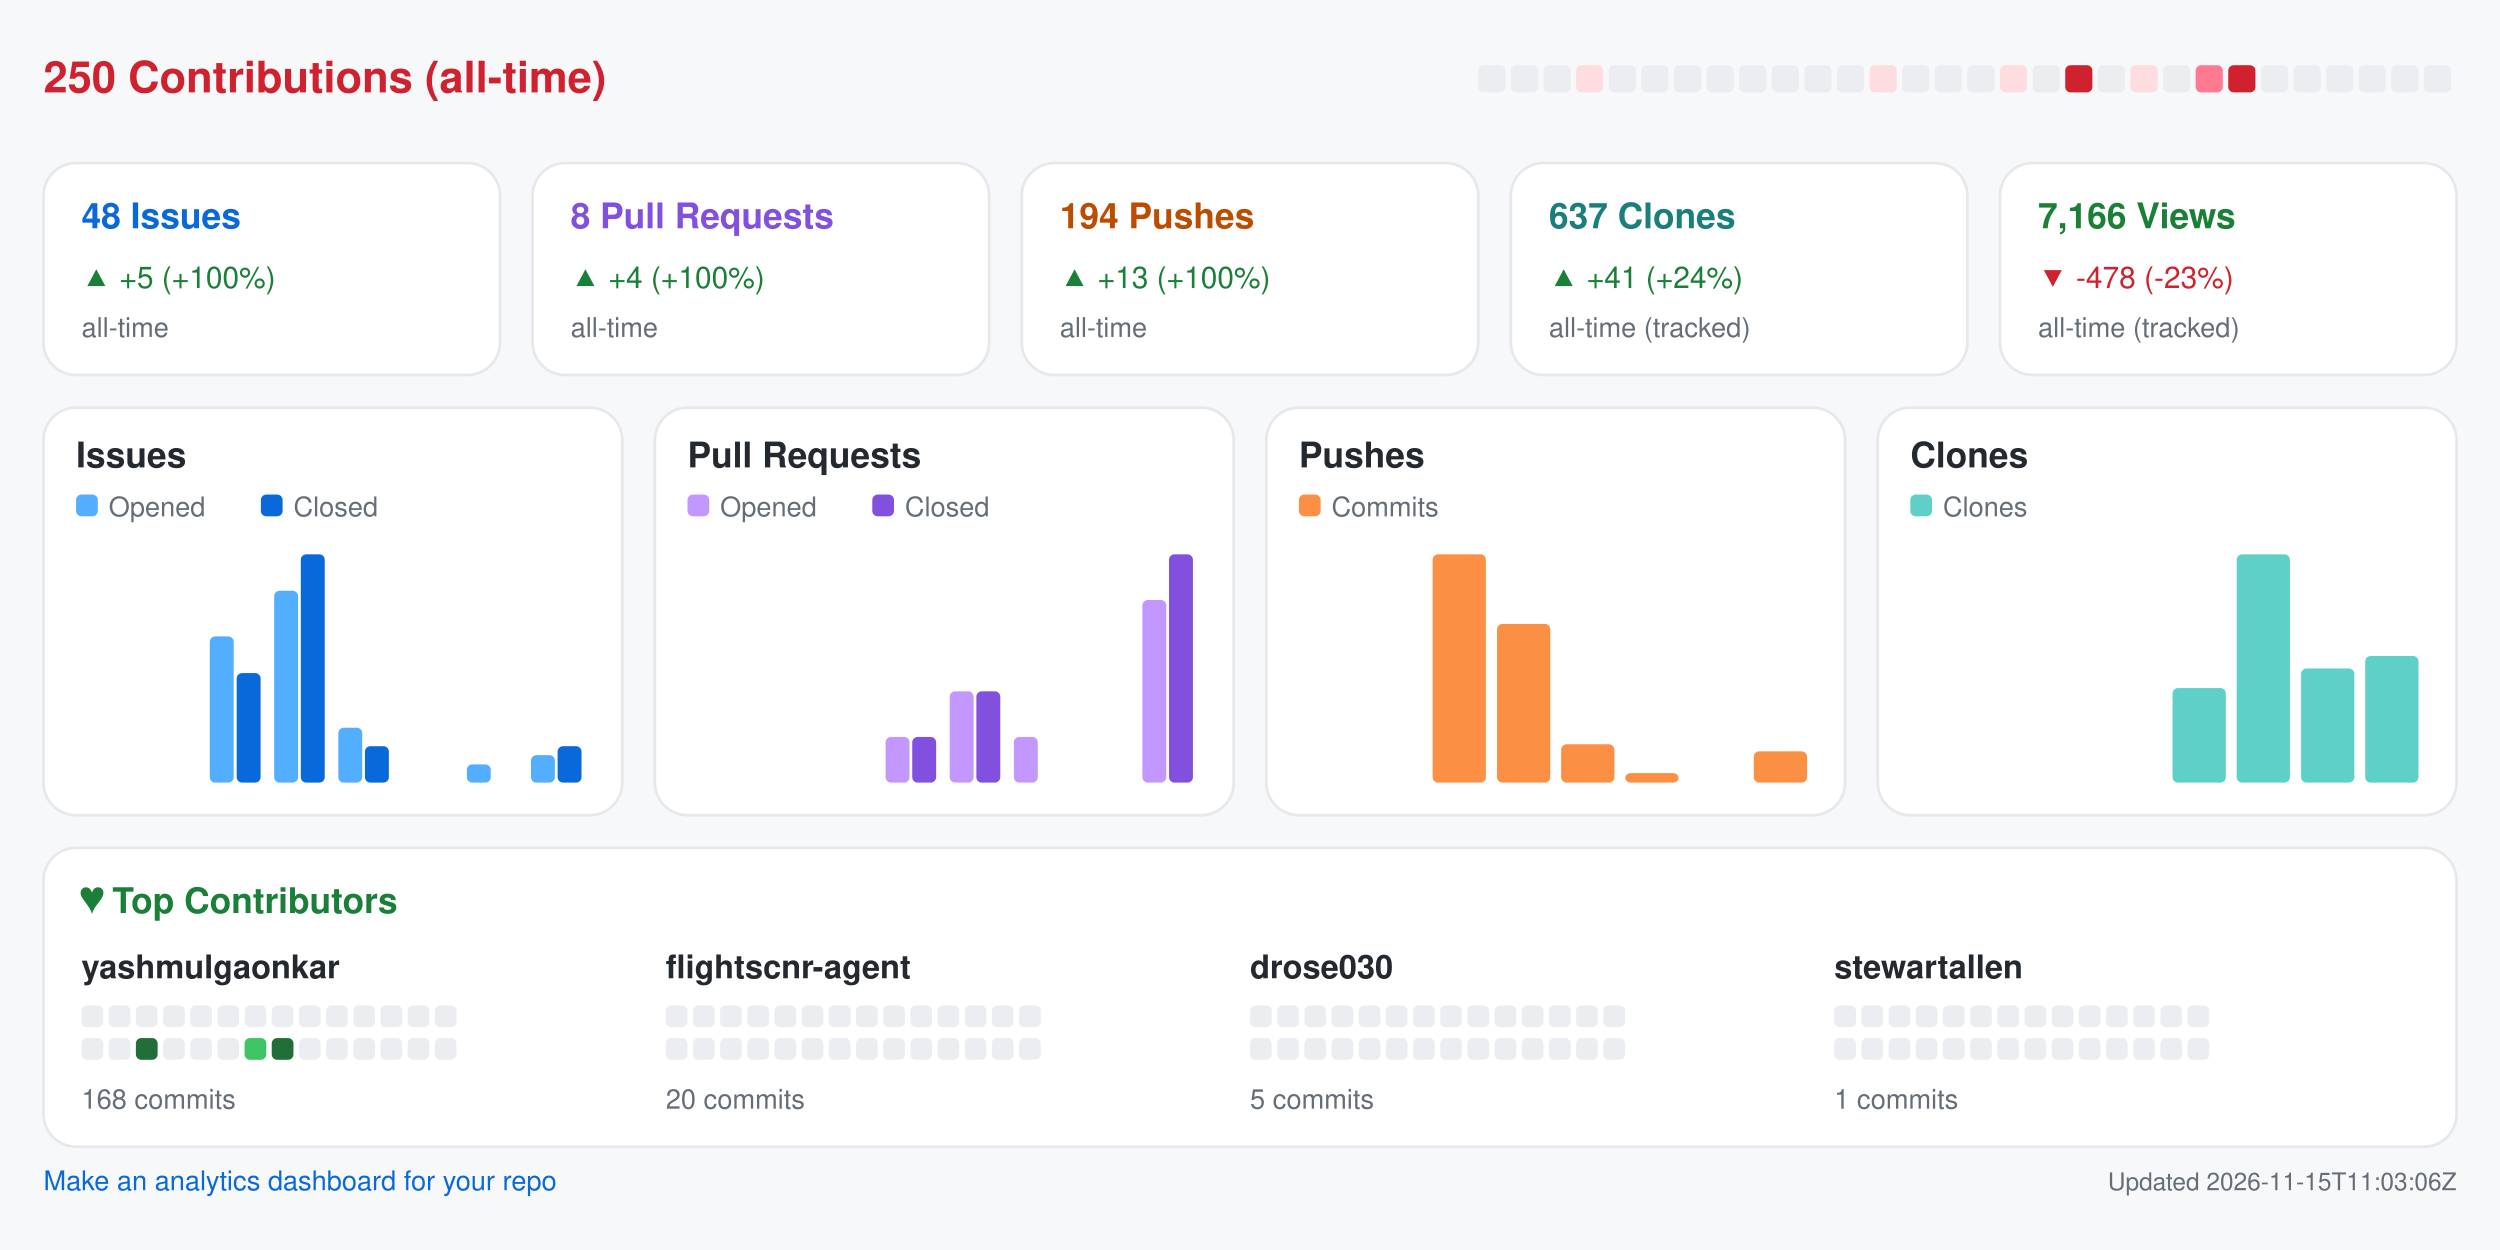
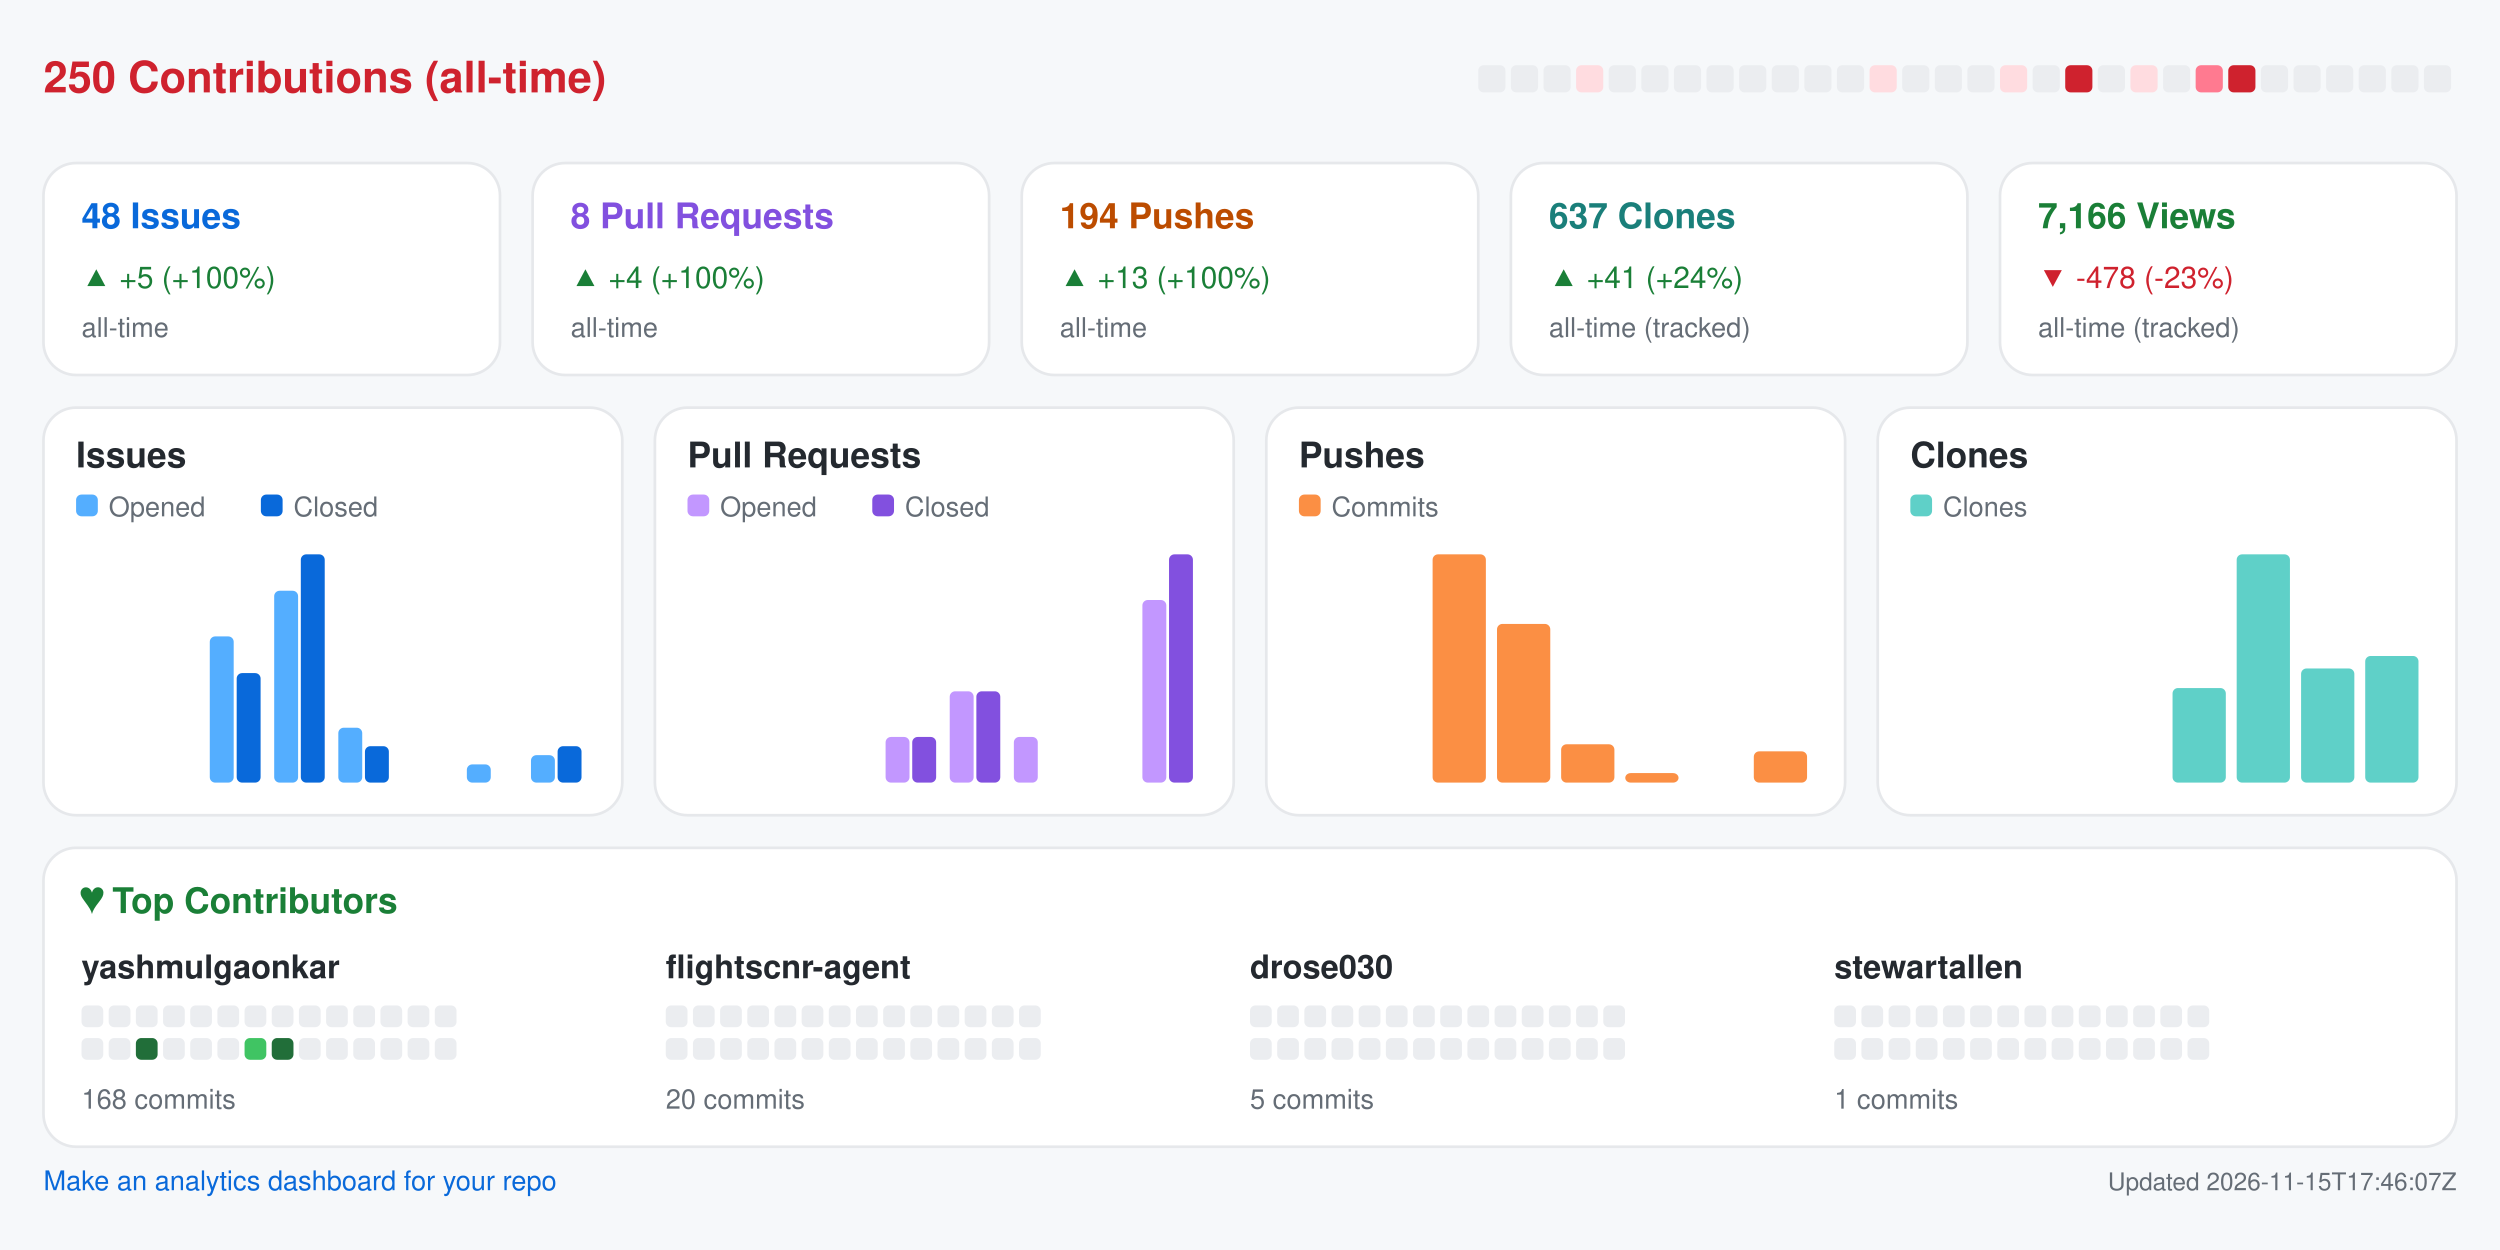
<svg xmlns="http://www.w3.org/2000/svg" width="920" height="460" viewBox="0 0 920 460" role="img" aria-label="Repository analytics for yashmulgaonkar/FlightScnr">
  <rect x="0.0" y="0.0" width="920.0" height="460.0" rx="0" fill="#f6f8fa" />
  <text x="16.0" y="34.0" fill="#cf222e" font-size="16" font-family="-apple-system,BlinkMacSystemFont,Segoe UI,Helvetica,Arial,sans-serif" font-weight="600" text-anchor="start">250 Contributions (all-time)</text>
  <rect x="544.0" y="24.0" width="10.0" height="10.0" rx="2" fill="#ebedf0" />
  <rect x="556.0" y="24.0" width="10.0" height="10.0" rx="2" fill="#ebedf0" />
  <rect x="568.0" y="24.0" width="10.0" height="10.0" rx="2" fill="#ebedf0" />
  <rect x="580.0" y="24.0" width="10.0" height="10.0" rx="2" fill="#ffdce0" />
  <rect x="592.0" y="24.0" width="10.0" height="10.0" rx="2" fill="#ebedf0" />
  <rect x="604.0" y="24.0" width="10.0" height="10.0" rx="2" fill="#ebedf0" />
  <rect x="616.0" y="24.0" width="10.0" height="10.0" rx="2" fill="#ebedf0" />
  <rect x="628.0" y="24.0" width="10.0" height="10.0" rx="2" fill="#ebedf0" />
  <rect x="640.0" y="24.0" width="10.0" height="10.0" rx="2" fill="#ebedf0" />
  <rect x="652.0" y="24.0" width="10.0" height="10.0" rx="2" fill="#ebedf0" />
  <rect x="664.0" y="24.0" width="10.0" height="10.0" rx="2" fill="#ebedf0" />
  <rect x="676.0" y="24.0" width="10.0" height="10.0" rx="2" fill="#ebedf0" />
  <rect x="688.0" y="24.0" width="10.0" height="10.0" rx="2" fill="#ffdce0" />
  <rect x="700.0" y="24.0" width="10.0" height="10.0" rx="2" fill="#ebedf0" />
  <rect x="712.0" y="24.0" width="10.0" height="10.0" rx="2" fill="#ebedf0" />
  <rect x="724.0" y="24.0" width="10.0" height="10.0" rx="2" fill="#ebedf0" />
  <rect x="736.0" y="24.0" width="10.0" height="10.0" rx="2" fill="#ffdce0" />
  <rect x="748.0" y="24.0" width="10.0" height="10.0" rx="2" fill="#ebedf0" />
  <rect x="760.0" y="24.0" width="10.0" height="10.0" rx="2" fill="#cf222e" />
  <rect x="772.0" y="24.0" width="10.0" height="10.0" rx="2" fill="#ebedf0" />
  <rect x="784.0" y="24.0" width="10.0" height="10.0" rx="2" fill="#ffdce0" />
  <rect x="796.0" y="24.0" width="10.0" height="10.0" rx="2" fill="#ebedf0" />
  <rect x="808.0" y="24.0" width="10.0" height="10.0" rx="2" fill="#ff7a90" />
  <rect x="820.0" y="24.0" width="10.0" height="10.0" rx="2" fill="#cf222e" />
  <rect x="832.0" y="24.0" width="10.0" height="10.0" rx="2" fill="#ebedf0" />
  <rect x="844.0" y="24.0" width="10.0" height="10.0" rx="2" fill="#ebedf0" />
  <rect x="856.0" y="24.0" width="10.0" height="10.0" rx="2" fill="#ebedf0" />
  <rect x="868.0" y="24.0" width="10.0" height="10.0" rx="2" fill="#ebedf0" />
  <rect x="880.0" y="24.0" width="10.0" height="10.0" rx="2" fill="#ebedf0" />
  <rect x="892.0" y="24.0" width="10.0" height="10.0" rx="2" fill="#ebedf0" />
  <rect x="16.0" y="60.0" width="168.0" height="78.0" rx="12" fill="#ffffff" stroke="#e6e8eb" />
  <text x="30.0" y="84.0" fill="#0969da" font-size="13" font-family="-apple-system,BlinkMacSystemFont,Segoe UI,Helvetica,Arial,sans-serif" font-weight="600" text-anchor="start">48 Issues</text>
  <text x="30.0" y="106.0" fill="#1a7f37" font-size="11" font-family="-apple-system,BlinkMacSystemFont,Segoe UI,Helvetica,Arial,sans-serif" font-weight="400" text-anchor="start">▲ +5 (+100%)</text>
  <text x="30.0" y="124.0" fill="#656d76" font-size="10" font-family="-apple-system,BlinkMacSystemFont,Segoe UI,Helvetica,Arial,sans-serif" font-weight="400" text-anchor="start">all-time</text>
  <rect x="196.0" y="60.0" width="168.0" height="78.0" rx="12" fill="#ffffff" stroke="#e6e8eb" />
  <text x="210.0" y="84.0" fill="#8250df" font-size="13" font-family="-apple-system,BlinkMacSystemFont,Segoe UI,Helvetica,Arial,sans-serif" font-weight="600" text-anchor="start">8 Pull Requests</text>
  <text x="210.0" y="106.0" fill="#1a7f37" font-size="11" font-family="-apple-system,BlinkMacSystemFont,Segoe UI,Helvetica,Arial,sans-serif" font-weight="400" text-anchor="start">▲ +4 (+100%)</text>
  <text x="210.0" y="124.0" fill="#656d76" font-size="10" font-family="-apple-system,BlinkMacSystemFont,Segoe UI,Helvetica,Arial,sans-serif" font-weight="400" text-anchor="start">all-time</text>
  <rect x="376.0" y="60.0" width="168.0" height="78.0" rx="12" fill="#ffffff" stroke="#e6e8eb" />
  <text x="390.0" y="84.0" fill="#bc4c00" font-size="13" font-family="-apple-system,BlinkMacSystemFont,Segoe UI,Helvetica,Arial,sans-serif" font-weight="600" text-anchor="start">194 Pushes</text>
  <text x="390.0" y="106.0" fill="#1a7f37" font-size="11" font-family="-apple-system,BlinkMacSystemFont,Segoe UI,Helvetica,Arial,sans-serif" font-weight="400" text-anchor="start">▲ +13 (+100%)</text>
  <text x="390.0" y="124.0" fill="#656d76" font-size="10" font-family="-apple-system,BlinkMacSystemFont,Segoe UI,Helvetica,Arial,sans-serif" font-weight="400" text-anchor="start">all-time</text>
  <rect x="556.0" y="60.0" width="168.0" height="78.0" rx="12" fill="#ffffff" stroke="#e6e8eb" />
  <text x="570.0" y="84.0" fill="#1a7f7a" font-size="13" font-family="-apple-system,BlinkMacSystemFont,Segoe UI,Helvetica,Arial,sans-serif" font-weight="600" text-anchor="start">637 Clones</text>
  <text x="570.0" y="106.0" fill="#1a7f37" font-size="11" font-family="-apple-system,BlinkMacSystemFont,Segoe UI,Helvetica,Arial,sans-serif" font-weight="400" text-anchor="start">▲ +41 (+24%)</text>
  <text x="570.0" y="124.0" fill="#656d76" font-size="10" font-family="-apple-system,BlinkMacSystemFont,Segoe UI,Helvetica,Arial,sans-serif" font-weight="400" text-anchor="start">all-time (tracked)</text>
  <rect x="736.0" y="60.0" width="168.0" height="78.0" rx="12" fill="#ffffff" stroke="#e6e8eb" />
  <text x="750.0" y="84.0" fill="#1a7f37" font-size="13" font-family="-apple-system,BlinkMacSystemFont,Segoe UI,Helvetica,Arial,sans-serif" font-weight="600" text-anchor="start">7,166 Views</text>
  <text x="750.0" y="106.0" fill="#cf222e" font-size="11" font-family="-apple-system,BlinkMacSystemFont,Segoe UI,Helvetica,Arial,sans-serif" font-weight="400" text-anchor="start">▼ -478 (-23%)</text>
  <text x="750.0" y="124.0" fill="#656d76" font-size="10" font-family="-apple-system,BlinkMacSystemFont,Segoe UI,Helvetica,Arial,sans-serif" font-weight="400" text-anchor="start">all-time (tracked)</text>
  <rect x="16.0" y="150.0" width="213.0" height="150.0" rx="12" fill="#ffffff" stroke="#e6e8eb" />
  <text x="28.0" y="172.0" fill="#24292f" font-size="13" font-family="-apple-system,BlinkMacSystemFont,Segoe UI,Helvetica,Arial,sans-serif" font-weight="600" text-anchor="start">Issues</text>
  <rect x="28.0" y="182.0" width="8.0" height="8.0" rx="2" fill="#54aeff" />
  <text x="40.0" y="190.0" fill="#656d76" font-size="10" font-family="-apple-system,BlinkMacSystemFont,Segoe UI,Helvetica,Arial,sans-serif" font-weight="400" text-anchor="start">Opened</text>
  <rect x="96.0" y="182.0" width="8.0" height="8.0" rx="2" fill="#0969da" />
  <text x="108.0" y="190.0" fill="#656d76" font-size="10" font-family="-apple-system,BlinkMacSystemFont,Segoe UI,Helvetica,Arial,sans-serif" font-weight="400" text-anchor="start">Closed</text>
  <rect x="30.0" y="288.0" width="8.8" height="0.0" rx="2" fill="#54aeff" />
  <rect x="39.8" y="288.0" width="8.8" height="0.0" rx="2" fill="#0969da" />
  <rect x="53.6" y="288.0" width="8.8" height="0.0" rx="2" fill="#54aeff" />
  <rect x="63.4" y="288.0" width="8.8" height="0.0" rx="2" fill="#0969da" />
  <rect x="77.2" y="234.2" width="8.8" height="53.8" rx="2" fill="#54aeff" />
  <rect x="87.1" y="247.7" width="8.8" height="40.3" rx="2" fill="#0969da" />
  <rect x="100.9" y="217.4" width="8.8" height="70.6" rx="2" fill="#54aeff" />
  <rect x="110.7" y="204.0" width="8.8" height="84.0" rx="2" fill="#0969da" />
  <rect x="124.5" y="267.8" width="8.8" height="20.2" rx="2" fill="#54aeff" />
  <rect x="134.3" y="274.6" width="8.8" height="13.4" rx="2" fill="#0969da" />
  <rect x="148.1" y="288.0" width="8.8" height="0.0" rx="2" fill="#54aeff" />
  <rect x="157.9" y="288.0" width="8.8" height="0.0" rx="2" fill="#0969da" />
  <rect x="171.8" y="281.3" width="8.8" height="6.7" rx="2" fill="#54aeff" />
  <rect x="181.6" y="288.0" width="8.8" height="0.0" rx="2" fill="#0969da" />
  <rect x="195.4" y="277.9" width="8.8" height="10.1" rx="2" fill="#54aeff" />
  <rect x="205.2" y="274.6" width="8.8" height="13.4" rx="2" fill="#0969da" />
  <rect x="241.0" y="150.0" width="213.0" height="150.0" rx="12" fill="#ffffff" stroke="#e6e8eb" />
  <text x="253.0" y="172.0" fill="#24292f" font-size="13" font-family="-apple-system,BlinkMacSystemFont,Segoe UI,Helvetica,Arial,sans-serif" font-weight="600" text-anchor="start">Pull Requests</text>
  <rect x="253.0" y="182.0" width="8.0" height="8.0" rx="2" fill="#c297ff" />
  <text x="265.0" y="190.0" fill="#656d76" font-size="10" font-family="-apple-system,BlinkMacSystemFont,Segoe UI,Helvetica,Arial,sans-serif" font-weight="400" text-anchor="start">Opened</text>
  <rect x="321.0" y="182.0" width="8.0" height="8.0" rx="2" fill="#8250df" />
  <text x="333.0" y="190.0" fill="#656d76" font-size="10" font-family="-apple-system,BlinkMacSystemFont,Segoe UI,Helvetica,Arial,sans-serif" font-weight="400" text-anchor="start">Closed</text>
  <rect x="255.0" y="288.0" width="8.8" height="0.0" rx="2" fill="#c297ff" />
  <rect x="264.8" y="288.0" width="8.8" height="0.0" rx="2" fill="#8250df" />
  <rect x="278.6" y="288.0" width="8.8" height="0.0" rx="2" fill="#c297ff" />
  <rect x="288.4" y="288.0" width="8.8" height="0.0" rx="2" fill="#8250df" />
  <rect x="302.2" y="288.0" width="8.8" height="0.0" rx="2" fill="#c297ff" />
  <rect x="312.1" y="288.0" width="8.8" height="0.0" rx="2" fill="#8250df" />
  <rect x="325.9" y="271.2" width="8.8" height="16.8" rx="2" fill="#c297ff" />
  <rect x="335.7" y="271.2" width="8.8" height="16.8" rx="2" fill="#8250df" />
  <rect x="349.5" y="254.4" width="8.8" height="33.6" rx="2" fill="#c297ff" />
  <rect x="359.3" y="254.4" width="8.8" height="33.6" rx="2" fill="#8250df" />
  <rect x="373.1" y="271.2" width="8.8" height="16.8" rx="2" fill="#c297ff" />
  <rect x="382.9" y="288.0" width="8.8" height="0.0" rx="2" fill="#8250df" />
  <rect x="396.8" y="288.0" width="8.8" height="0.0" rx="2" fill="#c297ff" />
  <rect x="406.6" y="288.0" width="8.8" height="0.0" rx="2" fill="#8250df" />
  <rect x="420.4" y="220.8" width="8.8" height="67.2" rx="2" fill="#c297ff" />
  <rect x="430.2" y="204.0" width="8.8" height="84.0" rx="2" fill="#8250df" />
  <rect x="466.0" y="150.0" width="213.0" height="150.0" rx="12" fill="#ffffff" stroke="#e6e8eb" />
  <text x="478.0" y="172.0" fill="#24292f" font-size="13" font-family="-apple-system,BlinkMacSystemFont,Segoe UI,Helvetica,Arial,sans-serif" font-weight="600" text-anchor="start">Pushes</text>
  <rect x="478.0" y="182.0" width="8.0" height="8.0" rx="2" fill="#fb8f44" />
  <text x="490.0" y="190.0" fill="#656d76" font-size="10" font-family="-apple-system,BlinkMacSystemFont,Segoe UI,Helvetica,Arial,sans-serif" font-weight="400" text-anchor="start">Commits</text>
  <rect x="480.0" y="288.0" width="19.6" height="0.0" rx="2" fill="#fb8f44" />
  <rect x="503.6" y="288.0" width="19.6" height="0.0" rx="2" fill="#fb8f44" />
  <rect x="527.2" y="204.0" width="19.6" height="84.0" rx="2" fill="#fb8f44" />
  <rect x="550.9" y="229.6" width="19.6" height="58.4" rx="2" fill="#fb8f44" />
  <rect x="574.5" y="273.9" width="19.6" height="14.1" rx="2" fill="#fb8f44" />
  <rect x="598.1" y="284.5" width="19.6" height="3.5" rx="2" fill="#fb8f44" />
  <rect x="621.8" y="288.0" width="19.6" height="0.0" rx="2" fill="#fb8f44" />
  <rect x="645.4" y="276.5" width="19.6" height="11.5" rx="2" fill="#fb8f44" />
  <rect x="691.0" y="150.0" width="213.0" height="150.0" rx="12" fill="#ffffff" stroke="#e6e8eb" />
  <text x="703.0" y="172.0" fill="#24292f" font-size="13" font-family="-apple-system,BlinkMacSystemFont,Segoe UI,Helvetica,Arial,sans-serif" font-weight="600" text-anchor="start">Clones</text>
  <rect x="703.0" y="182.0" width="8.0" height="8.0" rx="2" fill="#5fd0c8" />
  <text x="715.0" y="190.0" fill="#656d76" font-size="10" font-family="-apple-system,BlinkMacSystemFont,Segoe UI,Helvetica,Arial,sans-serif" font-weight="400" text-anchor="start">Clones</text>
  <rect x="705.0" y="288.0" width="19.6" height="0.0" rx="2" fill="#5fd0c8" />
  <rect x="728.6" y="288.0" width="19.6" height="0.0" rx="2" fill="#5fd0c8" />
  <rect x="752.2" y="288.0" width="19.6" height="0.0" rx="2" fill="#5fd0c8" />
  <rect x="775.9" y="288.0" width="19.6" height="0.0" rx="2" fill="#5fd0c8" />
  <rect x="799.5" y="253.2" width="19.6" height="34.8" rx="2" fill="#5fd0c8" />
  <rect x="823.1" y="204.0" width="19.6" height="84.0" rx="2" fill="#5fd0c8" />
  <rect x="846.8" y="246.0" width="19.6" height="42.0" rx="2" fill="#5fd0c8" />
  <rect x="870.4" y="241.4" width="19.6" height="46.6" rx="2" fill="#5fd0c8" />
  <rect x="16.0" y="312.0" width="888.0" height="110.0" rx="12" fill="#ffffff" stroke="#e6e8eb" />
  <text x="30.0" y="336.0" fill="#1a7f37" font-size="13" font-family="-apple-system,BlinkMacSystemFont,Segoe UI,Helvetica,Arial,sans-serif" font-weight="600" text-anchor="start">♥  Top Contributors</text>
  <text x="30.0" y="360.0" fill="#24292f" font-size="12" font-family="-apple-system,BlinkMacSystemFont,Segoe UI,Helvetica,Arial,sans-serif" font-weight="600" text-anchor="start">yashmulgaonkar</text>
  <rect x="30.0" y="370.0" width="8.0" height="8.0" rx="2" fill="#ebedf0" />
  <rect x="40.0" y="370.0" width="8.0" height="8.0" rx="2" fill="#ebedf0" />
  <rect x="50.0" y="370.0" width="8.0" height="8.0" rx="2" fill="#ebedf0" />
  <rect x="60.0" y="370.0" width="8.0" height="8.0" rx="2" fill="#ebedf0" />
  <rect x="70.0" y="370.0" width="8.0" height="8.0" rx="2" fill="#ebedf0" />
  <rect x="80.0" y="370.0" width="8.0" height="8.0" rx="2" fill="#ebedf0" />
  <rect x="90.0" y="370.0" width="8.0" height="8.0" rx="2" fill="#ebedf0" />
  <rect x="100.0" y="370.0" width="8.0" height="8.0" rx="2" fill="#ebedf0" />
  <rect x="110.0" y="370.0" width="8.0" height="8.0" rx="2" fill="#ebedf0" />
  <rect x="120.0" y="370.0" width="8.0" height="8.0" rx="2" fill="#ebedf0" />
  <rect x="130.0" y="370.0" width="8.0" height="8.0" rx="2" fill="#ebedf0" />
  <rect x="140.0" y="370.0" width="8.0" height="8.0" rx="2" fill="#ebedf0" />
  <rect x="150.0" y="370.0" width="8.0" height="8.0" rx="2" fill="#ebedf0" />
  <rect x="160.0" y="370.0" width="8.0" height="8.0" rx="2" fill="#ebedf0" />
  <rect x="30.0" y="382.0" width="8.0" height="8.0" rx="2" fill="#ebedf0" />
  <rect x="40.0" y="382.0" width="8.0" height="8.0" rx="2" fill="#ebedf0" />
  <rect x="50.0" y="382.0" width="8.0" height="8.0" rx="2" fill="#216e39" />
  <rect x="60.0" y="382.0" width="8.0" height="8.0" rx="2" fill="#ebedf0" />
  <rect x="70.0" y="382.0" width="8.0" height="8.0" rx="2" fill="#ebedf0" />
  <rect x="80.0" y="382.0" width="8.0" height="8.0" rx="2" fill="#ebedf0" />
  <rect x="90.0" y="382.0" width="8.0" height="8.0" rx="2" fill="#40c463" />
  <rect x="100.0" y="382.0" width="8.0" height="8.0" rx="2" fill="#216e39" />
  <rect x="110.0" y="382.0" width="8.0" height="8.0" rx="2" fill="#ebedf0" />
  <rect x="120.0" y="382.0" width="8.0" height="8.0" rx="2" fill="#ebedf0" />
  <rect x="130.0" y="382.0" width="8.0" height="8.0" rx="2" fill="#ebedf0" />
  <rect x="140.0" y="382.0" width="8.0" height="8.0" rx="2" fill="#ebedf0" />
  <rect x="150.0" y="382.0" width="8.0" height="8.0" rx="2" fill="#ebedf0" />
  <rect x="160.0" y="382.0" width="8.0" height="8.0" rx="2" fill="#ebedf0" />
  <text x="30.0" y="408.0" fill="#656d76" font-size="10" font-family="-apple-system,BlinkMacSystemFont,Segoe UI,Helvetica,Arial,sans-serif" font-weight="400" text-anchor="start">168 commits</text>
  <text x="245.0" y="360.0" fill="#24292f" font-size="12" font-family="-apple-system,BlinkMacSystemFont,Segoe UI,Helvetica,Arial,sans-serif" font-weight="600" text-anchor="start">flightscnr-agent</text>
  <rect x="245.0" y="370.0" width="8.0" height="8.0" rx="2" fill="#ebedf0" />
  <rect x="255.0" y="370.0" width="8.0" height="8.0" rx="2" fill="#ebedf0" />
  <rect x="265.0" y="370.0" width="8.0" height="8.0" rx="2" fill="#ebedf0" />
  <rect x="275.0" y="370.0" width="8.0" height="8.0" rx="2" fill="#ebedf0" />
  <rect x="285.0" y="370.0" width="8.0" height="8.0" rx="2" fill="#ebedf0" />
  <rect x="295.0" y="370.0" width="8.0" height="8.0" rx="2" fill="#ebedf0" />
  <rect x="305.0" y="370.0" width="8.0" height="8.0" rx="2" fill="#ebedf0" />
  <rect x="315.0" y="370.0" width="8.0" height="8.0" rx="2" fill="#ebedf0" />
  <rect x="325.0" y="370.0" width="8.0" height="8.0" rx="2" fill="#ebedf0" />
  <rect x="335.0" y="370.0" width="8.0" height="8.0" rx="2" fill="#ebedf0" />
  <rect x="345.0" y="370.0" width="8.0" height="8.0" rx="2" fill="#ebedf0" />
  <rect x="355.0" y="370.0" width="8.0" height="8.0" rx="2" fill="#ebedf0" />
  <rect x="365.0" y="370.0" width="8.0" height="8.0" rx="2" fill="#ebedf0" />
  <rect x="375.0" y="370.0" width="8.0" height="8.0" rx="2" fill="#ebedf0" />
  <rect x="245.0" y="382.0" width="8.0" height="8.0" rx="2" fill="#ebedf0" />
  <rect x="255.0" y="382.0" width="8.0" height="8.0" rx="2" fill="#ebedf0" />
  <rect x="265.0" y="382.0" width="8.0" height="8.0" rx="2" fill="#ebedf0" />
  <rect x="275.0" y="382.0" width="8.0" height="8.0" rx="2" fill="#ebedf0" />
  <rect x="285.0" y="382.0" width="8.0" height="8.0" rx="2" fill="#ebedf0" />
  <rect x="295.0" y="382.0" width="8.0" height="8.0" rx="2" fill="#ebedf0" />
  <rect x="305.0" y="382.0" width="8.0" height="8.0" rx="2" fill="#ebedf0" />
  <rect x="315.0" y="382.0" width="8.0" height="8.0" rx="2" fill="#ebedf0" />
  <rect x="325.0" y="382.0" width="8.0" height="8.0" rx="2" fill="#ebedf0" />
  <rect x="335.0" y="382.0" width="8.0" height="8.0" rx="2" fill="#ebedf0" />
  <rect x="345.0" y="382.0" width="8.0" height="8.0" rx="2" fill="#ebedf0" />
  <rect x="355.0" y="382.0" width="8.0" height="8.0" rx="2" fill="#ebedf0" />
  <rect x="365.0" y="382.0" width="8.0" height="8.0" rx="2" fill="#ebedf0" />
  <rect x="375.0" y="382.0" width="8.0" height="8.0" rx="2" fill="#ebedf0" />
  <text x="245.0" y="408.0" fill="#656d76" font-size="10" font-family="-apple-system,BlinkMacSystemFont,Segoe UI,Helvetica,Arial,sans-serif" font-weight="400" text-anchor="start">20 commits</text>
  <text x="460.0" y="360.0" fill="#24292f" font-size="12" font-family="-apple-system,BlinkMacSystemFont,Segoe UI,Helvetica,Arial,sans-serif" font-weight="600" text-anchor="start">drose030</text>
  <rect x="460.0" y="370.0" width="8.0" height="8.0" rx="2" fill="#ebedf0" />
  <rect x="470.0" y="370.0" width="8.0" height="8.0" rx="2" fill="#ebedf0" />
  <rect x="480.0" y="370.0" width="8.0" height="8.0" rx="2" fill="#ebedf0" />
  <rect x="490.0" y="370.0" width="8.0" height="8.0" rx="2" fill="#ebedf0" />
  <rect x="500.0" y="370.0" width="8.0" height="8.0" rx="2" fill="#ebedf0" />
  <rect x="510.0" y="370.0" width="8.0" height="8.0" rx="2" fill="#ebedf0" />
  <rect x="520.0" y="370.0" width="8.0" height="8.0" rx="2" fill="#ebedf0" />
  <rect x="530.0" y="370.0" width="8.0" height="8.0" rx="2" fill="#ebedf0" />
  <rect x="540.0" y="370.0" width="8.0" height="8.0" rx="2" fill="#ebedf0" />
  <rect x="550.0" y="370.0" width="8.0" height="8.0" rx="2" fill="#ebedf0" />
  <rect x="560.0" y="370.0" width="8.0" height="8.0" rx="2" fill="#ebedf0" />
  <rect x="570.0" y="370.0" width="8.0" height="8.0" rx="2" fill="#ebedf0" />
  <rect x="580.0" y="370.0" width="8.0" height="8.0" rx="2" fill="#ebedf0" />
  <rect x="590.0" y="370.0" width="8.0" height="8.0" rx="2" fill="#ebedf0" />
  <rect x="460.0" y="382.0" width="8.0" height="8.0" rx="2" fill="#ebedf0" />
  <rect x="470.0" y="382.0" width="8.0" height="8.0" rx="2" fill="#ebedf0" />
  <rect x="480.0" y="382.0" width="8.0" height="8.0" rx="2" fill="#ebedf0" />
  <rect x="490.0" y="382.0" width="8.0" height="8.0" rx="2" fill="#ebedf0" />
  <rect x="500.0" y="382.0" width="8.0" height="8.0" rx="2" fill="#ebedf0" />
  <rect x="510.0" y="382.0" width="8.0" height="8.0" rx="2" fill="#ebedf0" />
  <rect x="520.0" y="382.0" width="8.0" height="8.0" rx="2" fill="#ebedf0" />
  <rect x="530.0" y="382.0" width="8.0" height="8.0" rx="2" fill="#ebedf0" />
  <rect x="540.0" y="382.0" width="8.0" height="8.0" rx="2" fill="#ebedf0" />
  <rect x="550.0" y="382.0" width="8.0" height="8.0" rx="2" fill="#ebedf0" />
  <rect x="560.0" y="382.0" width="8.0" height="8.0" rx="2" fill="#ebedf0" />
  <rect x="570.0" y="382.0" width="8.0" height="8.0" rx="2" fill="#ebedf0" />
  <rect x="580.0" y="382.0" width="8.0" height="8.0" rx="2" fill="#ebedf0" />
  <rect x="590.0" y="382.0" width="8.0" height="8.0" rx="2" fill="#ebedf0" />
  <text x="460.0" y="408.0" fill="#656d76" font-size="10" font-family="-apple-system,BlinkMacSystemFont,Segoe UI,Helvetica,Arial,sans-serif" font-weight="400" text-anchor="start">5 commits</text>
  <text x="675.0" y="360.0" fill="#24292f" font-size="12" font-family="-apple-system,BlinkMacSystemFont,Segoe UI,Helvetica,Arial,sans-serif" font-weight="600" text-anchor="start">stewartallen</text>
  <rect x="675.0" y="370.0" width="8.0" height="8.0" rx="2" fill="#ebedf0" />
  <rect x="685.0" y="370.0" width="8.0" height="8.0" rx="2" fill="#ebedf0" />
  <rect x="695.0" y="370.0" width="8.0" height="8.0" rx="2" fill="#ebedf0" />
  <rect x="705.0" y="370.0" width="8.0" height="8.0" rx="2" fill="#ebedf0" />
  <rect x="715.0" y="370.0" width="8.0" height="8.0" rx="2" fill="#ebedf0" />
  <rect x="725.0" y="370.0" width="8.0" height="8.0" rx="2" fill="#ebedf0" />
  <rect x="735.0" y="370.0" width="8.0" height="8.0" rx="2" fill="#ebedf0" />
  <rect x="745.0" y="370.0" width="8.0" height="8.0" rx="2" fill="#ebedf0" />
  <rect x="755.0" y="370.0" width="8.0" height="8.0" rx="2" fill="#ebedf0" />
  <rect x="765.0" y="370.0" width="8.0" height="8.0" rx="2" fill="#ebedf0" />
  <rect x="775.0" y="370.0" width="8.0" height="8.0" rx="2" fill="#ebedf0" />
  <rect x="785.0" y="370.0" width="8.0" height="8.0" rx="2" fill="#ebedf0" />
  <rect x="795.0" y="370.0" width="8.0" height="8.0" rx="2" fill="#ebedf0" />
  <rect x="805.0" y="370.0" width="8.0" height="8.0" rx="2" fill="#ebedf0" />
  <rect x="675.0" y="382.0" width="8.0" height="8.0" rx="2" fill="#ebedf0" />
  <rect x="685.0" y="382.0" width="8.0" height="8.0" rx="2" fill="#ebedf0" />
  <rect x="695.0" y="382.0" width="8.0" height="8.0" rx="2" fill="#ebedf0" />
  <rect x="705.0" y="382.0" width="8.0" height="8.0" rx="2" fill="#ebedf0" />
  <rect x="715.0" y="382.0" width="8.0" height="8.0" rx="2" fill="#ebedf0" />
  <rect x="725.0" y="382.0" width="8.0" height="8.0" rx="2" fill="#ebedf0" />
  <rect x="735.0" y="382.0" width="8.0" height="8.0" rx="2" fill="#ebedf0" />
  <rect x="745.0" y="382.0" width="8.0" height="8.0" rx="2" fill="#ebedf0" />
  <rect x="755.0" y="382.0" width="8.0" height="8.0" rx="2" fill="#ebedf0" />
  <rect x="765.0" y="382.0" width="8.0" height="8.0" rx="2" fill="#ebedf0" />
  <rect x="775.0" y="382.0" width="8.0" height="8.0" rx="2" fill="#ebedf0" />
  <rect x="785.0" y="382.0" width="8.0" height="8.0" rx="2" fill="#ebedf0" />
  <rect x="795.0" y="382.0" width="8.0" height="8.0" rx="2" fill="#ebedf0" />
  <rect x="805.0" y="382.0" width="8.0" height="8.0" rx="2" fill="#ebedf0" />
  <text x="675.0" y="408.0" fill="#656d76" font-size="10" font-family="-apple-system,BlinkMacSystemFont,Segoe UI,Helvetica,Arial,sans-serif" font-weight="400" text-anchor="start">1 commits</text>
  <a href="https://github.com/yashmulgaonkar/repo-analytics" target="_blank" rel="noopener noreferrer">
    <text x="16.0" y="438.0" fill="#0969da" font-size="10" font-family="-apple-system,BlinkMacSystemFont,Segoe UI,Helvetica,Arial,sans-serif" font-weight="400" text-anchor="start">Make an analytics dashboard for your repo</text>
  </a>
-   <text x="904.0" y="438.0" fill="#656d76" font-size="9" font-family="-apple-system,BlinkMacSystemFont,Segoe UI,Helvetica,Arial,sans-serif" font-weight="400" text-anchor="end">Updated 2026-11-15T11:03:06Z</text>
+   <text x="904.0" y="438.0" fill="#656d76" font-size="9" font-family="-apple-system,BlinkMacSystemFont,Segoe UI,Helvetica,Arial,sans-serif" font-weight="400" text-anchor="end">Updated 2026-11-15T17:46:07Z</text>
</svg>
